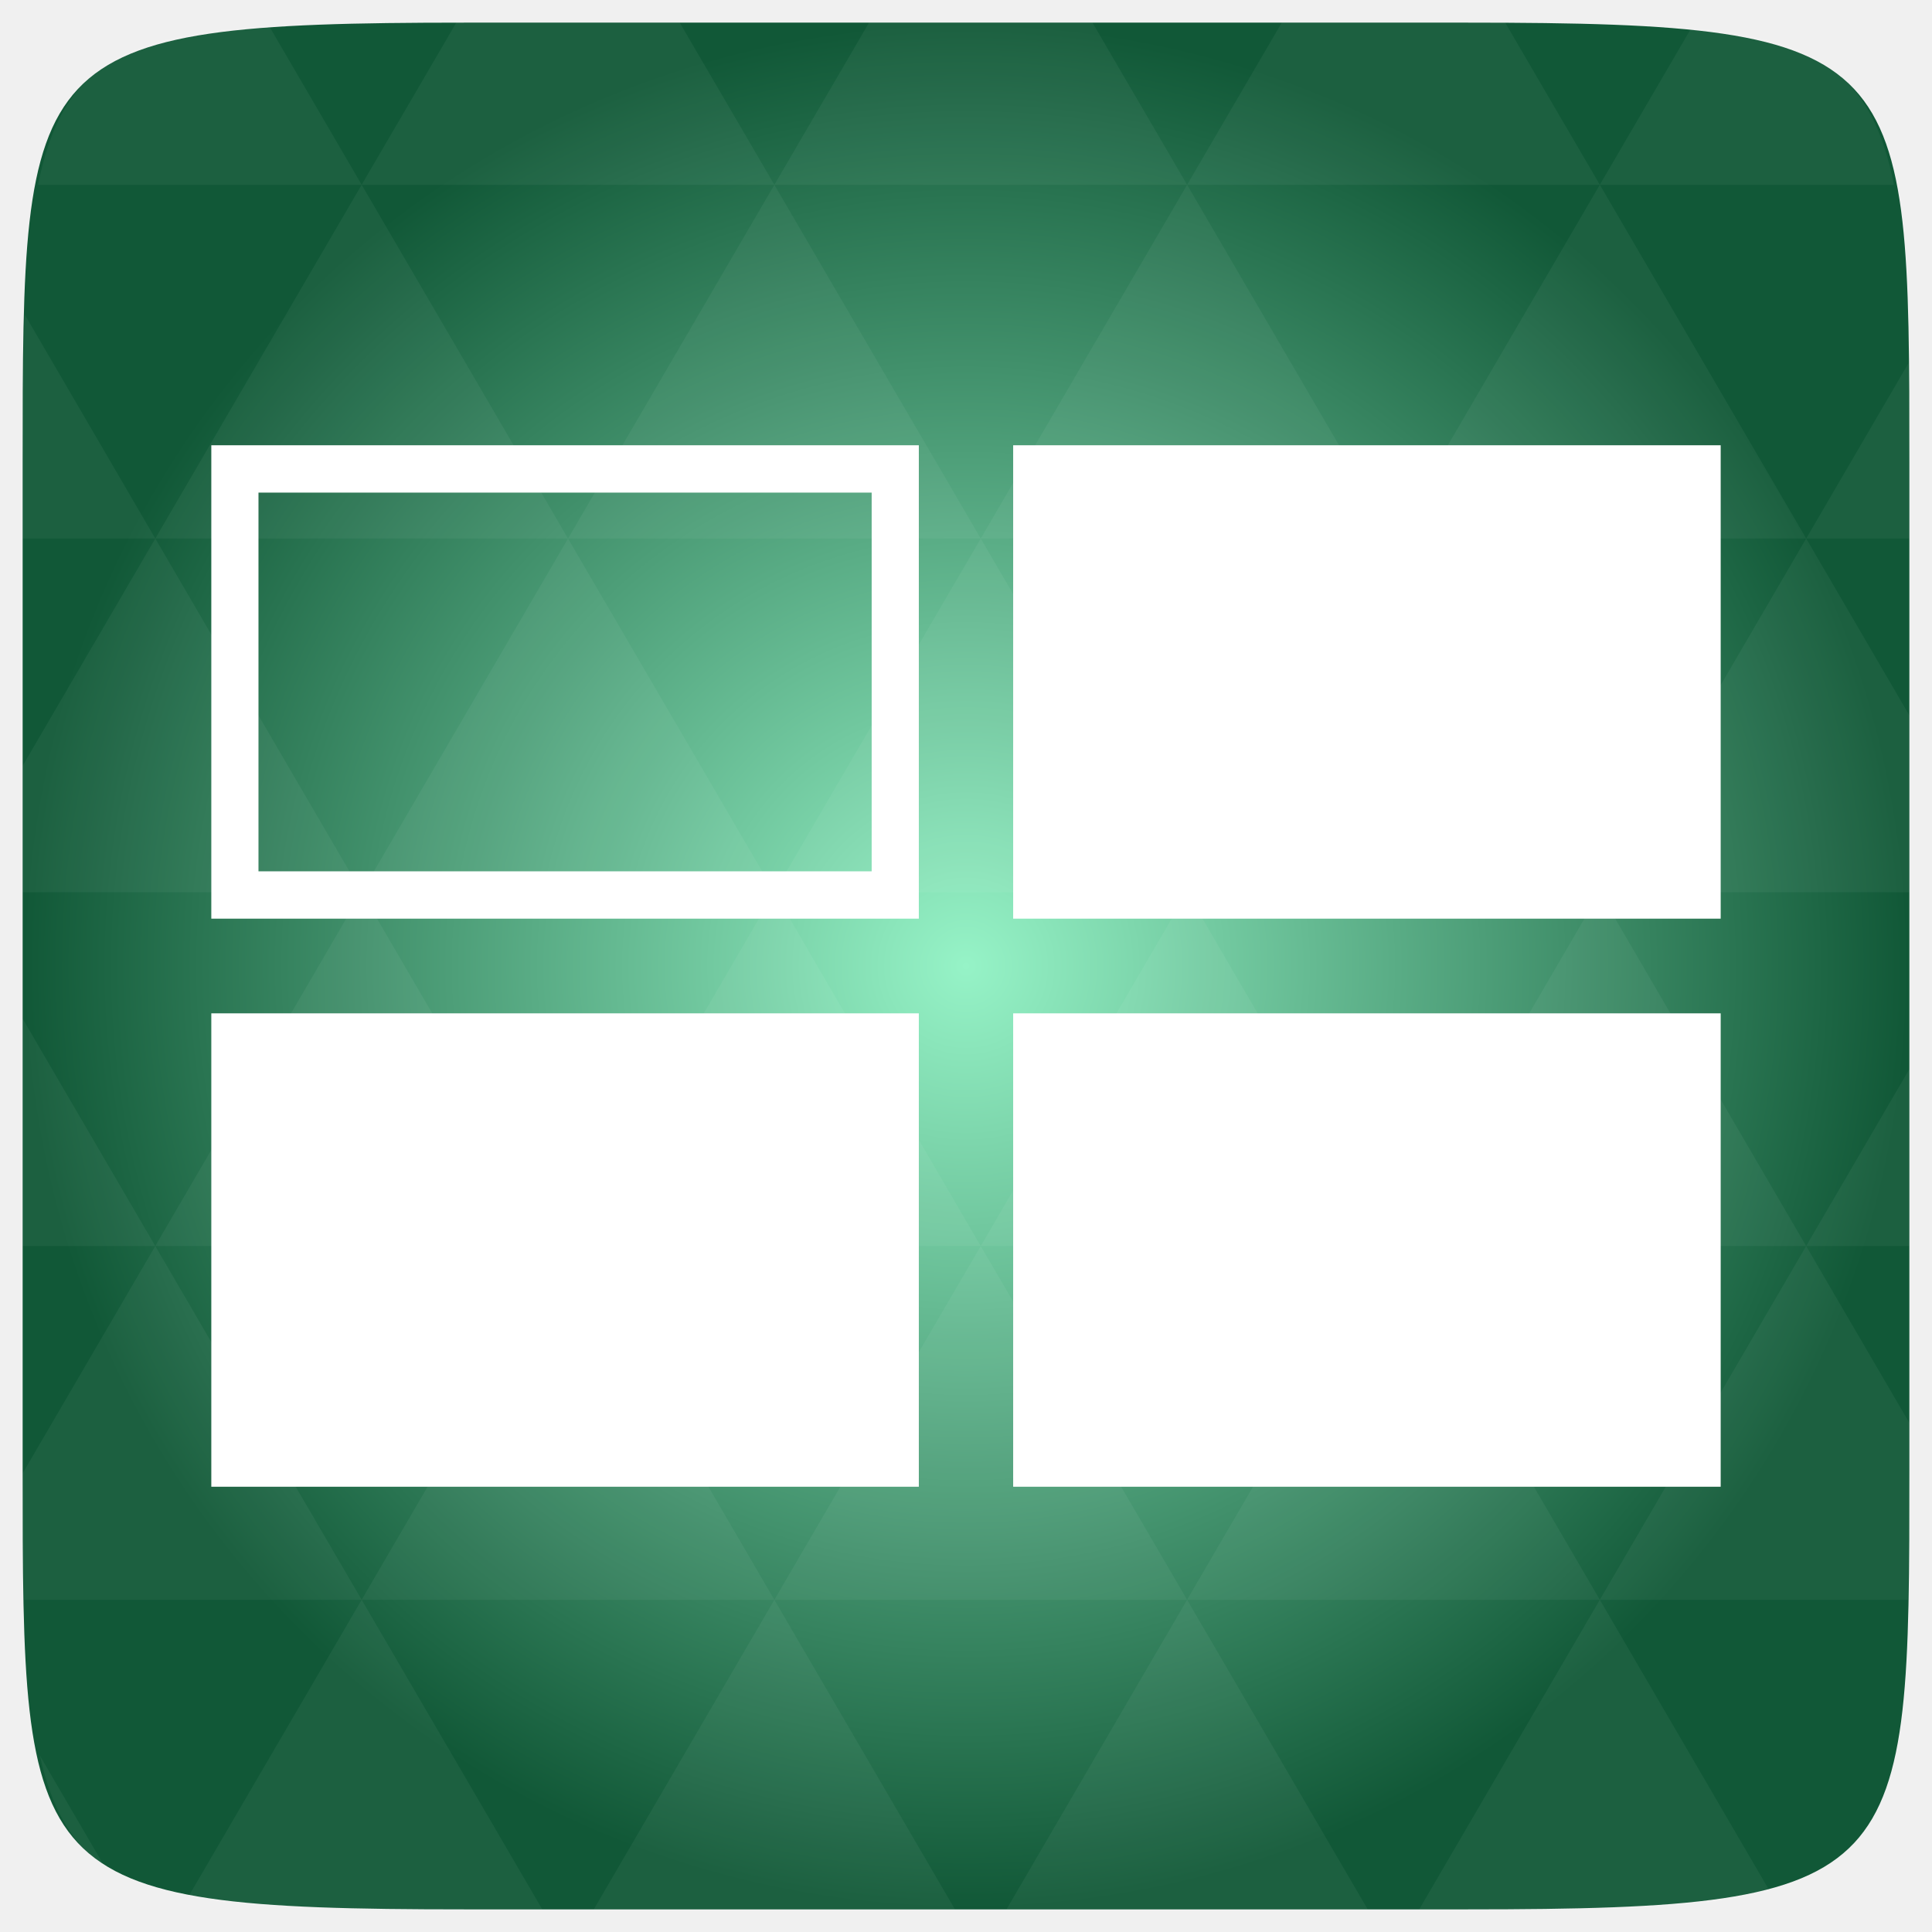
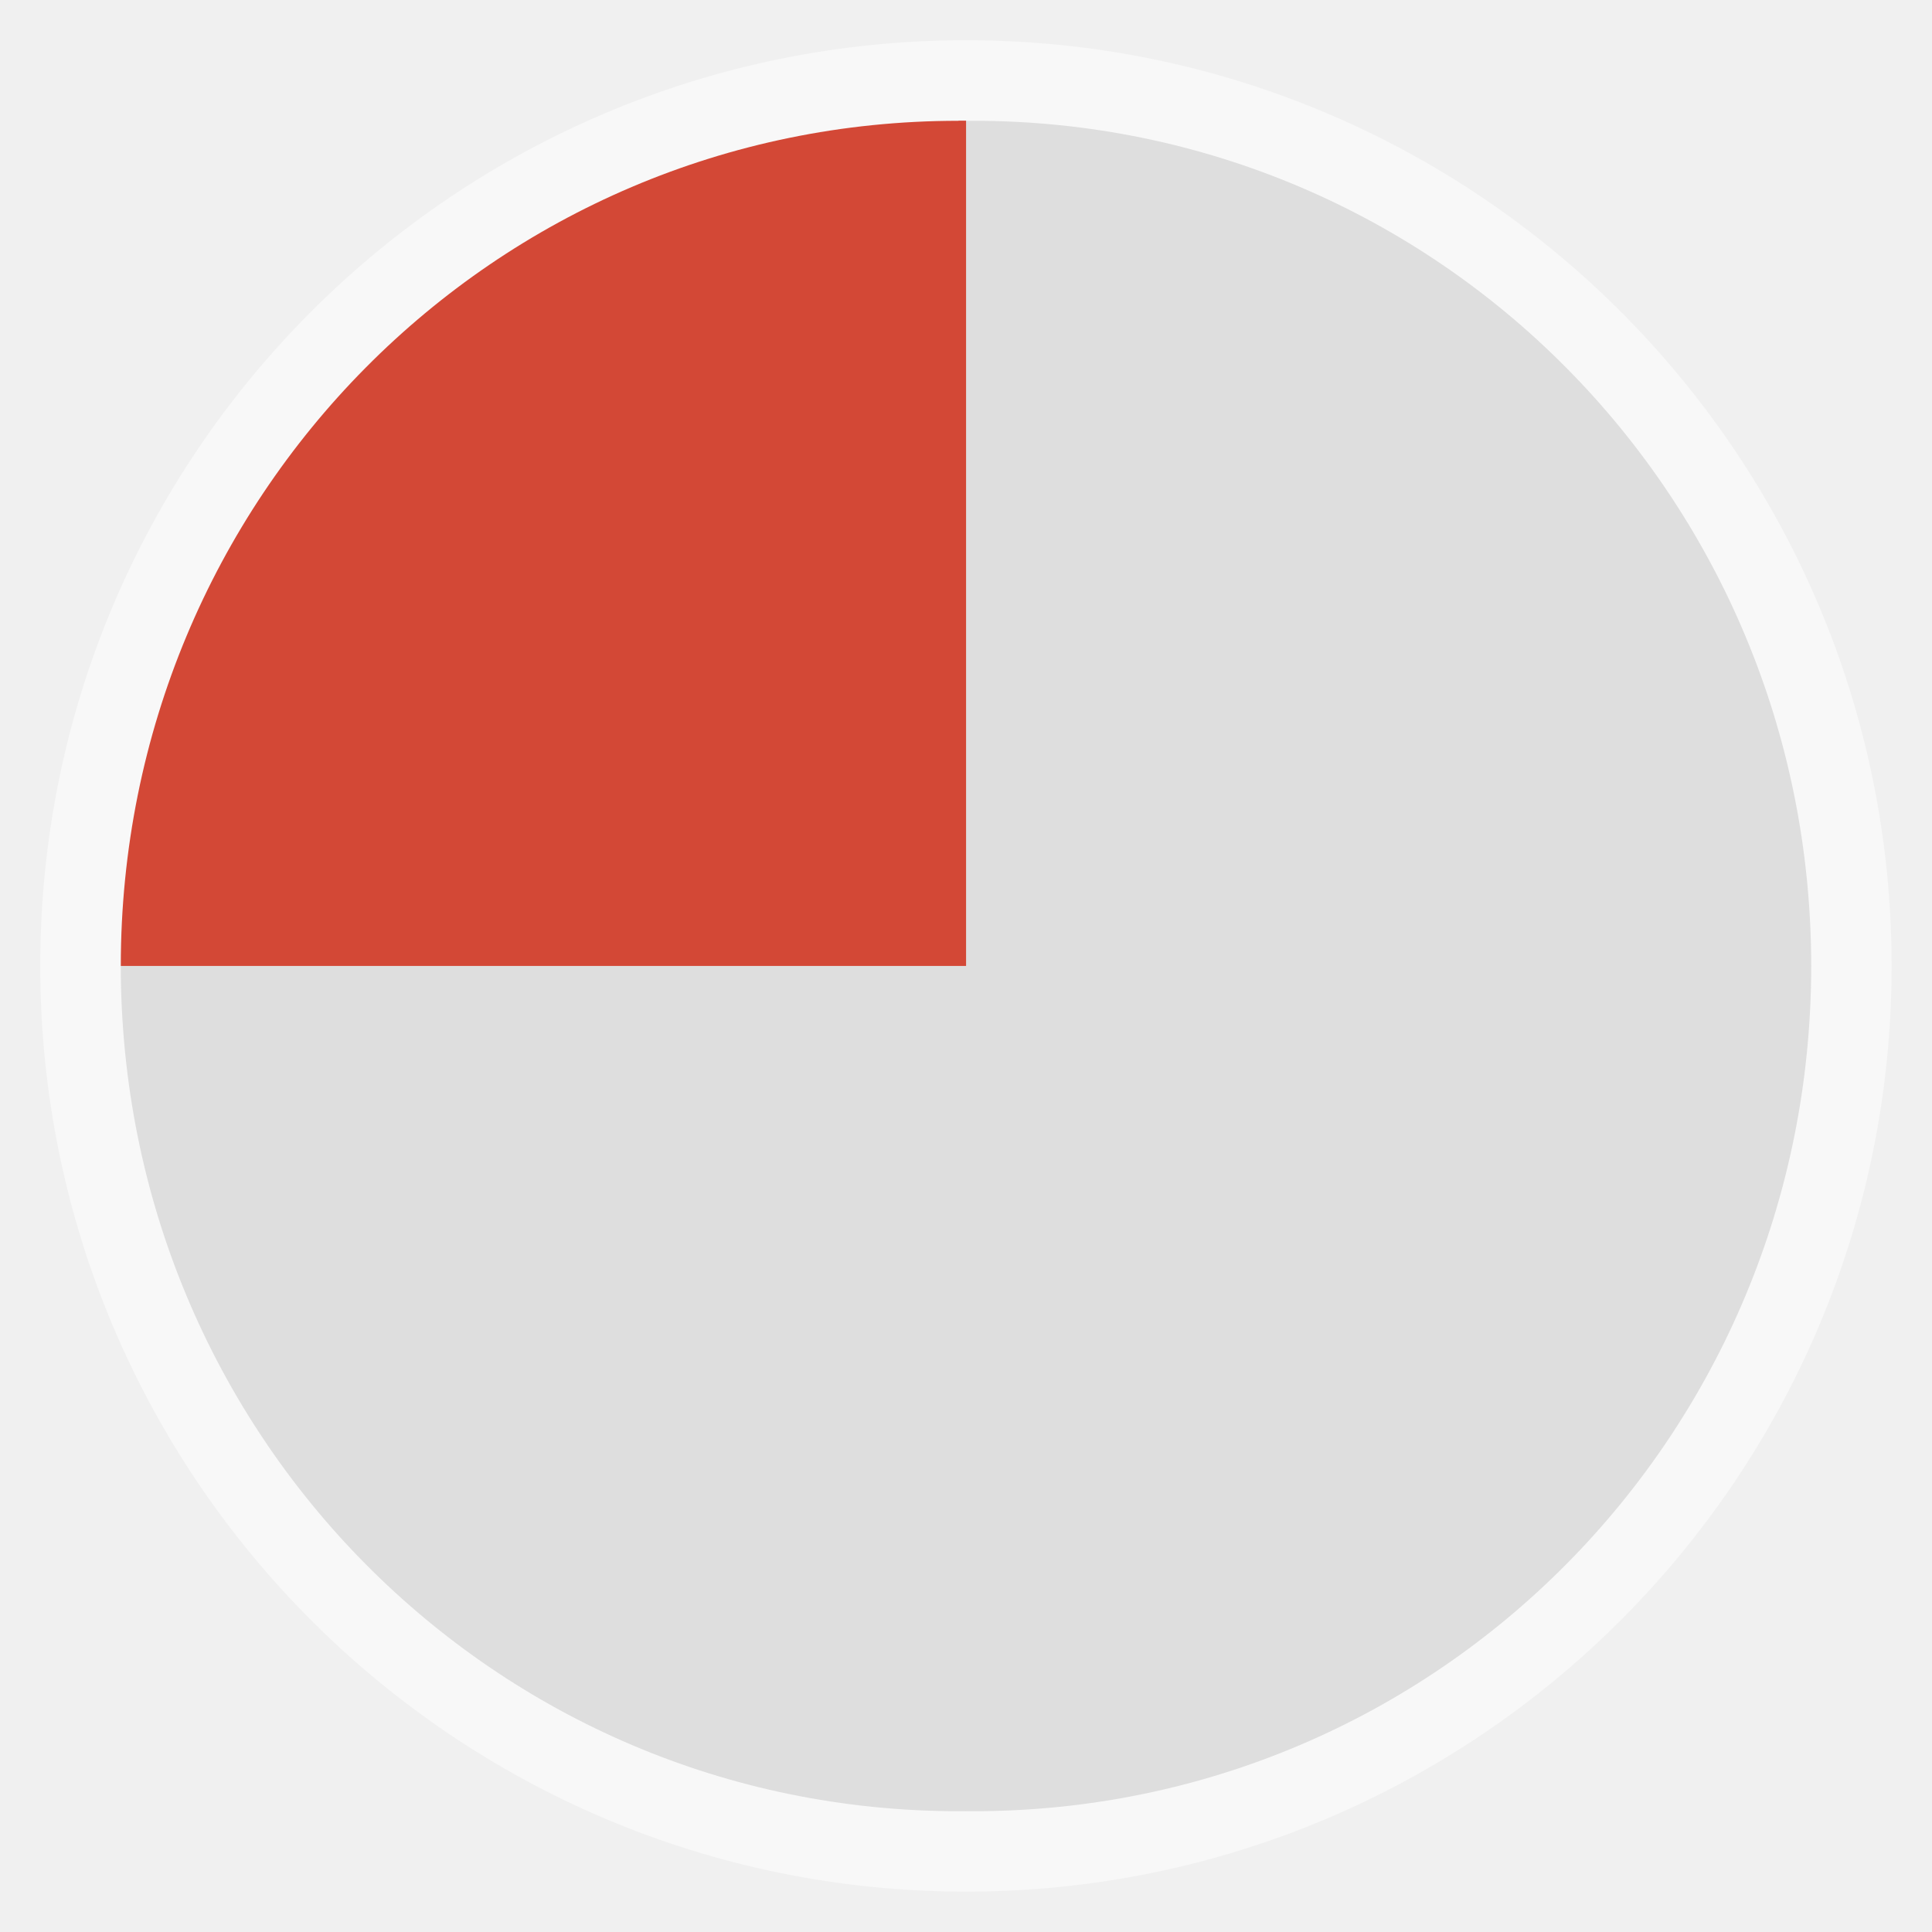
- <svg xmlns="http://www.w3.org/2000/svg" xmlns:xlink="http://www.w3.org/1999/xlink" viewBox="0 0 256 256">
-   <defs>
-     <linearGradient id="linearGradient3895-9-0-3-2-4-0">
-       <stop offset="0" style="stop-color:#96f3c7" />
-       <stop offset="1" style="stop-color:#115837" />
-     </linearGradient>
-     <radialGradient cx="148.004" cy="160" gradientTransform="matrix(.97656 0 0 .97656 -16.5349 -236.25)" r="128" id="radialGradient4432" xlink:href="#linearGradient3895-9-0-3-2-4-0" gradientUnits="userSpaceOnUse" />
-   </defs>
-   <g transform="translate(0 208)">
-     <path style="fill:url(#radialGradient4432);color:#bebebe" d="m 253,-146.406 0,132.812 C 253,41.094 253,45 194.406,45 L 61.594,45 C 3,45 3,41.094 3,-13.594 l 0,-132.812 C 3,-201.094 3,-205 61.594,-205 l 132.812,0 C 253,-205 253,-201.094 253,-146.406 z" />
-   </g>
-   <g style="fill:#fff" transform="translate(0 208)">
-     <path style="opacity:.05" d="m 204.08,44.994 c 13.555,-0.064 23.349,-0.435 30.457,-2.35 l -22.552,-38.665 -23.926,41.014 6.348,0 c 3.418,0 6.641,0.014 9.674,0 z m 7.904,-41.014 -27.344,-46.874 -27.344,46.874 54.688,0 z m 0,0 40.802,0 C 252.951,-1.204 253,-7.023 253,-13.598 l 0,-5.859 -13.672,-23.437 -27.344,46.874 z m 27.344,-46.874 -27.344,-46.874 -27.344,46.874 54.688,0 z m 0,0 13.672,0 0,-23.437 -13.672,23.437 z m -54.688,0 -27.344,-46.874 -27.344,46.874 54.688,0 z m -54.688,0 -27.344,46.874 54.688,0 -27.344,-46.874 z m 0,0 -27.344,-46.874 -27.344,46.874 54.688,0 z m -54.688,0 -27.344,46.874 54.688,0 -27.344,-46.874 z m 0,0 -27.344,-46.874 -27.344,46.874 54.688,0 z m -54.688,0 L 3,-12.774 c 0,6.226 0.056,11.798 0.214,16.754 l 44.708,0 -27.344,-46.874 z m 0,0 L 3,-73.014 l 0,30.12 17.578,0 z M 47.922,3.979 24.912,43.407 c 8.527,1.572 20.312,1.587 36.682,1.587 l 10.254,0 L 47.922,3.979 z m 0,-93.747 L 20.578,-136.642 3,-106.522 l 0,16.754 44.922,0 z m 0,0 54.688,0 -27.344,-46.874 -27.344,46.874 z m 27.344,-46.874 -27.344,-46.874 -27.344,46.874 54.688,0 z m 0,0 54.688,0 -27.344,-46.874 -27.344,46.874 z m 27.344,-46.874 -12.543,-21.484 -28.473,0 c -0.399,0 -0.736,-1e-5 -1.129,0 l -12.543,21.484 54.688,0 z m 0,0 54.688,0 -12.543,-21.484 -29.602,0 -12.543,21.484 z m 54.688,0 54.688,0 -12.543,-21.484 c -1.673,-0.002 -3.256,0 -5.035,0 l -24.567,0 -12.543,21.484 z m 0,0 -27.344,46.874 54.688,0 -27.344,-46.874 z m 27.344,46.874 54.688,0 -27.344,-46.874 -27.344,46.874 z m 0,0 -27.344,46.874 54.688,0 -27.344,-46.874 z m 27.344,46.874 41.016,0 0,-23.437 -13.672,-23.437 -27.344,46.874 z m 27.344,-46.874 13.672,0 0,-9.765 c 0,-4.895 -0.04,-9.347 -0.122,-13.458 l -13.55,23.223 z m -82.031,46.874 -27.344,-46.874 -27.344,46.874 54.688,0 z m 54.688,-93.747 38.971,0 c -2.95,-14.715 -10.051,-19.356 -26.825,-20.812 l -12.146,20.812 z m -164.062,0 -12.299,-21.087 c -19.509,1.109 -27.416,5.311 -30.579,21.087 l 42.877,0 z M 20.578,-136.642 3.305,-166.273 C 3.075,-160.539 3,-153.965 3,-146.407 l 0,9.765 17.578,0 z m 82.031,140.621 -23.926,41.014 47.852,0 -23.926,-41.014 z m 54.688,0 -23.926,41.014 47.852,0 L 157.297,3.979 z M 13.834,39.287 5.289,24.639 c 1.572,7.029 4.192,11.641 8.545,14.648 z" />
-     <path style="opacity:.15" d="m -323.991,-132.202 c -1.108,0 -2,0.892 -2,2 l 0,44 c 0,1.108 0.892,2 2,2 l 14.781,0 12.844,-48 -27.625,0 z" />
-     <rect width="93.75" x="134.25" y="-149" height="62.727" />
-     <path d="m 28,-149 0,62.727 93.75,0 0,-62.727 -93.75,0 z m 6.25,6.273 81.25,0 0,50.182 -81.25,0 0,-50.182 z" />
-     <rect width="93.75" x="28" y="-73.727" height="62.727" />
-     <rect width="93.75" x="134.25" y="-73.727" height="62.727" />
-   </g>
+ <svg xmlns="http://www.w3.org/2000/svg" width="48" viewBox="0 0 13.547 13.547" height="48" id="svg2" version="1.1">
+   <defs id="defs4" />
+   <rect id="rect8" style="opacity:0.5;fill:#ffffff;fill-rule:evenodd" height="12.982" rx="6.491" y="0.282" x="0.282" width="12.982" />
+   <rect id="rect10" style="fill:#f9f9f9;fill-rule:evenodd" height="11.853" rx="5.926" y="0.847" x="0.847" width="11.853" />
+   <path id="path12" d="m 6.773,6.773 0,5.927 c 0.017,1.51e-4 0.035,0 0.053,0 3.254,0 5.874,-2.644 5.874,-5.927 l -5.927,0 z" style="fill:#dedede;fill-rule:evenodd;fill-opacity:1" />
+   <path id="path14" d="m 6.773,0.847 0,5.927 5.927,0 c 0,-3.283 -2.62,-5.927 -5.874,-5.927 -0.017,0 -0.036,-1.5116e-4 -0.053,0 z" style="fill:#dedede;fill-rule:evenodd;fill-opacity:1" />
+   <path id="path16" d="m 0.847,6.773 c 0,3.283 2.62,5.927 5.874,5.927 0.017,0 0.036,1.51e-4 0.053,0 l 0,-5.927 -5.927,0 z" style="fill:#dedede;fill-rule:evenodd;fill-opacity:1" />
+   <path id="path18" d="M 6.72,0.847 C 3.466,0.847 0.847,3.49 0.847,6.773 l 5.927,0 0,-5.927 c -0.017,-1.5116e-4 -0.035,0 -0.053,0 z" style="fill:#d34836;fill-rule:evenodd;fill-opacity:1" />
</svg>
